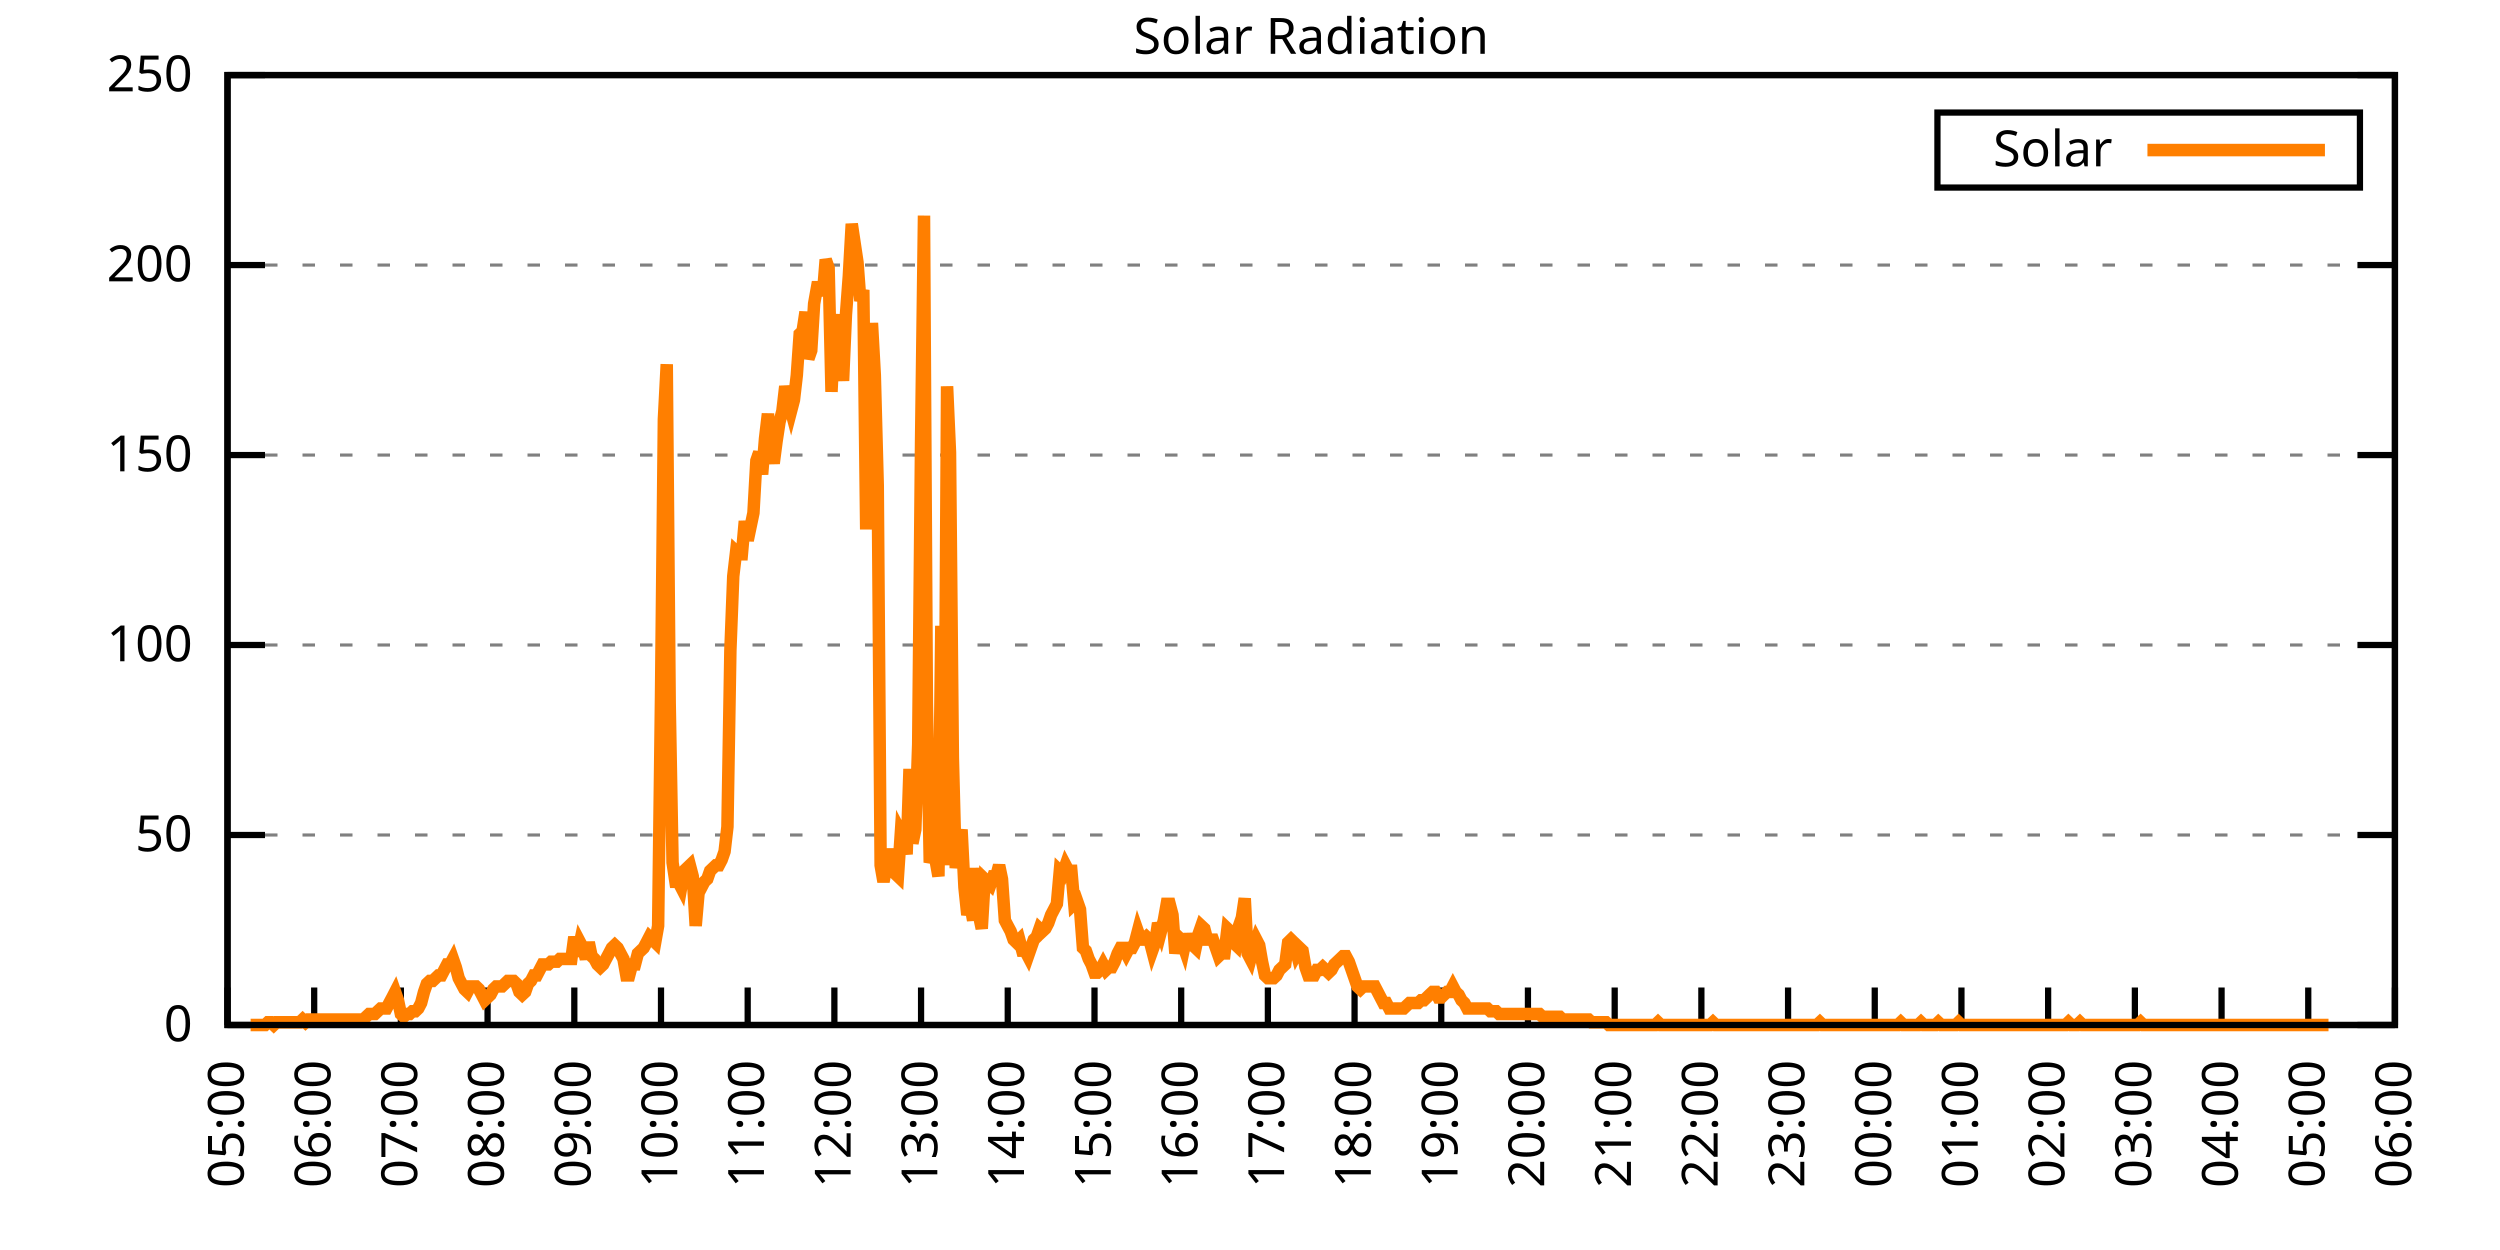
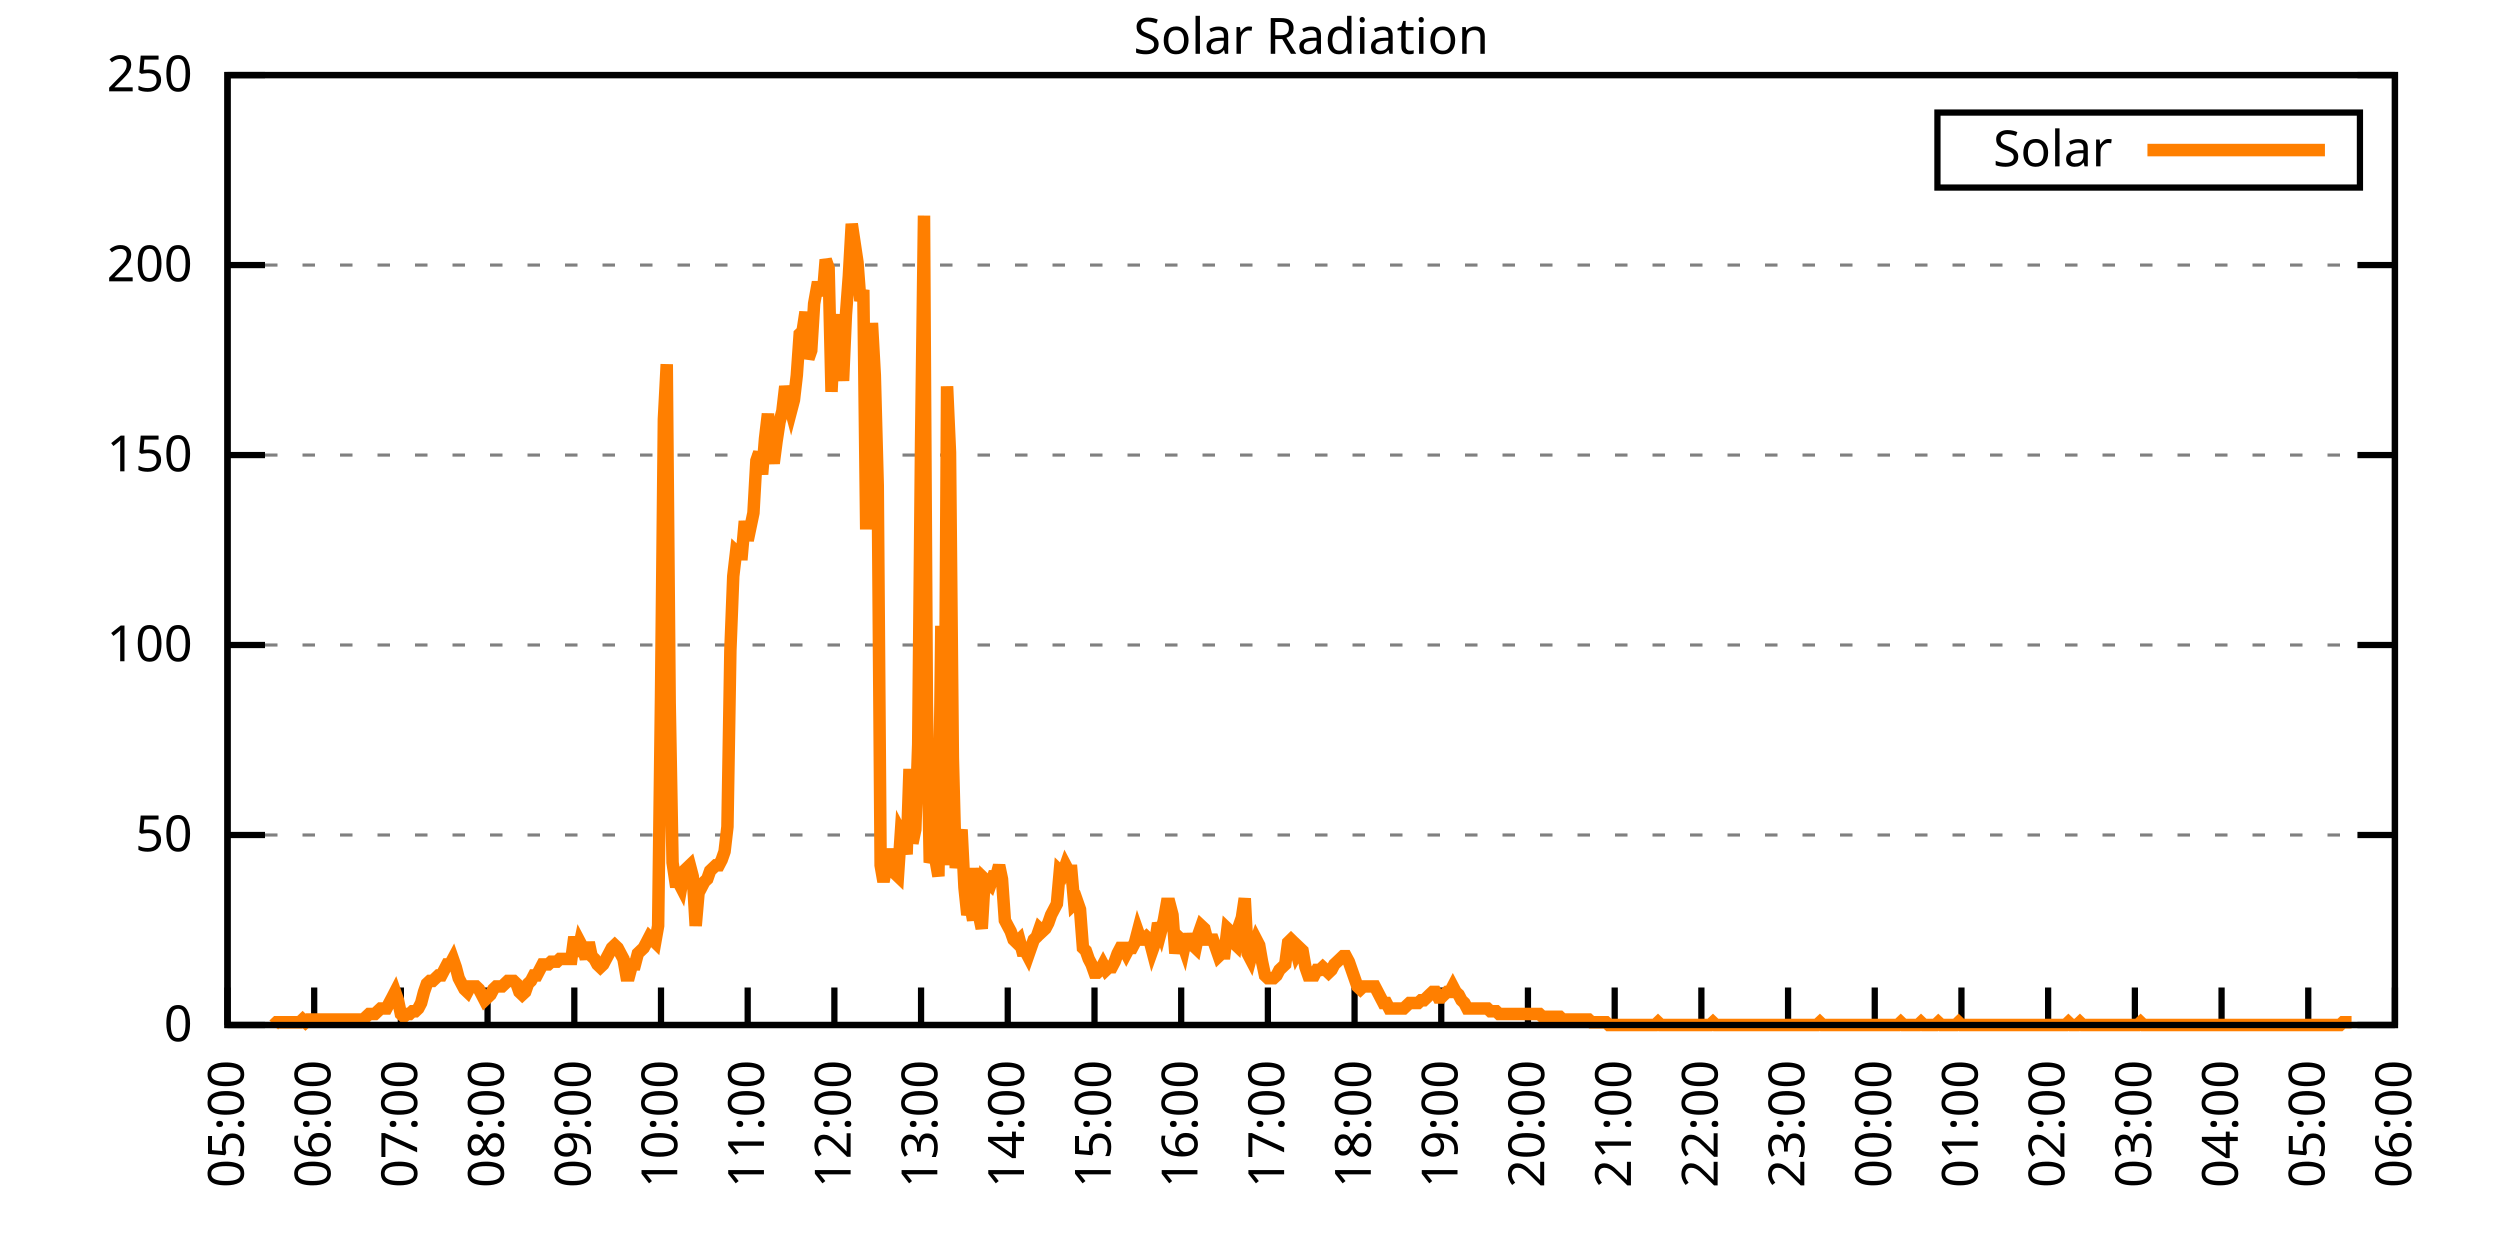
<svg xmlns="http://www.w3.org/2000/svg" xmlns:xlink="http://www.w3.org/1999/xlink" width="400" height="200" viewBox="0 0 400 200">
  <g id="gnuplot_canvas">
    <rect x="0" y="0" width="400" height="200" fill="none" />
    <defs>
      <circle id="gpDot" r="0.5" stroke-width="0.5" stroke="currentColor" />
      <path id="gpPt0" stroke-width="0.333" stroke="currentColor" d="M-1,0 h2 M0,-1 v2" />
      <path id="gpPt1" stroke-width="0.333" stroke="currentColor" d="M-1,-1 L1,1 M1,-1 L-1,1" />
      <path id="gpPt2" stroke-width="0.333" stroke="currentColor" d="M-1,0 L1,0 M0,-1 L0,1 M-1,-1 L1,1 M-1,1 L1,-1" />
      <rect id="gpPt3" stroke-width="0.333" stroke="currentColor" x="-1" y="-1" width="2" height="2" />
      <rect id="gpPt4" stroke-width="0.333" stroke="currentColor" fill="currentColor" x="-1" y="-1" width="2" height="2" />
      <circle id="gpPt5" stroke-width="0.333" stroke="currentColor" cx="0" cy="0" r="1" />
      <use xlink:href="#gpPt5" id="gpPt6" fill="currentColor" stroke="none" />
      <path id="gpPt7" stroke-width="0.333" stroke="currentColor" d="M0,-1.33 L-1.33,0.67 L1.33,0.67 z" />
      <use xlink:href="#gpPt7" id="gpPt8" fill="currentColor" stroke="none" />
      <use xlink:href="#gpPt7" id="gpPt9" stroke="currentColor" transform="rotate(180)" />
      <use xlink:href="#gpPt9" id="gpPt10" fill="currentColor" stroke="none" />
      <use xlink:href="#gpPt3" id="gpPt11" stroke="currentColor" transform="rotate(45)" />
      <use xlink:href="#gpPt11" id="gpPt12" fill="currentColor" stroke="none" />
      <path id="gpPt13" stroke-width="0.333" stroke="currentColor" d="M0,1.330 L1.265,0.411 L0.782,-1.067 L-0.782,-1.076 L-1.265,0.411 z" />
      <use xlink:href="#gpPt13" id="gpPt14" fill="currentColor" stroke="none" />
      <filter id="textbox" filterUnits="objectBoundingBox" x="0" y="0" height="1" width="1">
        <feFlood flood-color="white" flood-opacity="1" result="bgnd" />
        <feComposite in="SourceGraphic" in2="bgnd" operator="atop" />
      </filter>
      <filter id="greybox" filterUnits="objectBoundingBox" x="0" y="0" height="1" width="1">
        <feFlood flood-color="lightgrey" flood-opacity="1" result="grey" />
        <feComposite in="SourceGraphic" in2="grey" operator="atop" />
      </filter>
    </defs>
    <g fill="none" color="white" stroke="currentColor" stroke-width="1.00" stroke-linecap="butt" stroke-linejoin="miter">
</g>
    <g fill="none" color="black" stroke="currentColor" stroke-width="1.00" stroke-linecap="butt" stroke-linejoin="miter">
      <g stroke="none" shape-rendering="crispEdges">
        <polygon fill="rgb(255, 255, 255)" points="36.40,164.00 383.18,164.00 383.18,12.02 36.40,12.02 " />
      </g>
    </g>
    <g fill="none" color="black" stroke="currentColor" stroke-width="1.00" stroke-linecap="butt" stroke-linejoin="miter">
</g>
    <g fill="none" color="black" stroke="black" stroke-width="0.50" stroke-linecap="butt" stroke-linejoin="miter">
</g>
    <g fill="none" color="gray" stroke="currentColor" stroke-width="0.50" stroke-linecap="butt" stroke-linejoin="miter">
      <path stroke="gray" stroke-dasharray="2,4" class="gridline" d="M36.40,164.00 L383.19,164.00  " />
    </g>
    <g fill="none" color="gray" stroke="gray" stroke-width="1.00" stroke-linecap="butt" stroke-linejoin="miter">
</g>
    <g fill="none" color="black" stroke="currentColor" stroke-width="1.00" stroke-linecap="butt" stroke-linejoin="miter">
      <path stroke="black" d="M36.40,164.00 L42.40,164.00 M383.19,164.00 L377.19,164.00  " />
      <g transform="translate(30.80,166.60)" stroke="none" fill="black" font-family="Sans" font-size="8.00" text-anchor="end">
        <text>
          <tspan font-family="Sans"> 0</tspan>
        </text>
      </g>
    </g>
    <g fill="none" color="black" stroke="currentColor" stroke-width="1.00" stroke-linecap="butt" stroke-linejoin="miter">
</g>
    <g fill="none" color="black" stroke="black" stroke-width="0.50" stroke-linecap="butt" stroke-linejoin="miter">
</g>
    <g fill="none" color="gray" stroke="currentColor" stroke-width="0.50" stroke-linecap="butt" stroke-linejoin="miter">
      <path stroke="gray" stroke-dasharray="2,4" class="gridline" d="M36.40,133.60 L383.19,133.60  " />
    </g>
    <g fill="none" color="gray" stroke="gray" stroke-width="1.00" stroke-linecap="butt" stroke-linejoin="miter">
</g>
    <g fill="none" color="black" stroke="currentColor" stroke-width="1.00" stroke-linecap="butt" stroke-linejoin="miter">
      <path stroke="black" d="M36.40,133.60 L42.40,133.60 M383.19,133.60 L377.19,133.60  " />
      <g transform="translate(30.80,136.20)" stroke="none" fill="black" font-family="Sans" font-size="8.00" text-anchor="end">
        <text>
          <tspan font-family="Sans"> 50</tspan>
        </text>
      </g>
    </g>
    <g fill="none" color="black" stroke="currentColor" stroke-width="1.00" stroke-linecap="butt" stroke-linejoin="miter">
</g>
    <g fill="none" color="black" stroke="black" stroke-width="0.50" stroke-linecap="butt" stroke-linejoin="miter">
</g>
    <g fill="none" color="gray" stroke="currentColor" stroke-width="0.50" stroke-linecap="butt" stroke-linejoin="miter">
      <path stroke="gray" stroke-dasharray="2,4" class="gridline" d="M36.40,103.20 L383.19,103.20  " />
    </g>
    <g fill="none" color="gray" stroke="gray" stroke-width="1.00" stroke-linecap="butt" stroke-linejoin="miter">
</g>
    <g fill="none" color="black" stroke="currentColor" stroke-width="1.00" stroke-linecap="butt" stroke-linejoin="miter">
      <path stroke="black" d="M36.40,103.20 L42.40,103.20 M383.19,103.20 L377.19,103.20  " />
      <g transform="translate(30.80,105.80)" stroke="none" fill="black" font-family="Sans" font-size="8.00" text-anchor="end">
        <text>
          <tspan font-family="Sans"> 100</tspan>
        </text>
      </g>
    </g>
    <g fill="none" color="black" stroke="currentColor" stroke-width="1.00" stroke-linecap="butt" stroke-linejoin="miter">
</g>
    <g fill="none" color="black" stroke="black" stroke-width="0.50" stroke-linecap="butt" stroke-linejoin="miter">
</g>
    <g fill="none" color="gray" stroke="currentColor" stroke-width="0.50" stroke-linecap="butt" stroke-linejoin="miter">
      <path stroke="gray" stroke-dasharray="2,4" class="gridline" d="M36.40,72.81 L383.19,72.81  " />
    </g>
    <g fill="none" color="gray" stroke="gray" stroke-width="1.00" stroke-linecap="butt" stroke-linejoin="miter">
</g>
    <g fill="none" color="black" stroke="currentColor" stroke-width="1.00" stroke-linecap="butt" stroke-linejoin="miter">
      <path stroke="black" d="M36.40,72.81 L42.40,72.81 M383.19,72.81 L377.19,72.81  " />
      <g transform="translate(30.80,75.41)" stroke="none" fill="black" font-family="Sans" font-size="8.00" text-anchor="end">
        <text>
          <tspan font-family="Sans"> 150</tspan>
        </text>
      </g>
    </g>
    <g fill="none" color="black" stroke="currentColor" stroke-width="1.00" stroke-linecap="butt" stroke-linejoin="miter">
</g>
    <g fill="none" color="black" stroke="black" stroke-width="0.50" stroke-linecap="butt" stroke-linejoin="miter">
</g>
    <g fill="none" color="gray" stroke="currentColor" stroke-width="0.50" stroke-linecap="butt" stroke-linejoin="miter">
      <path stroke="gray" stroke-dasharray="2,4" class="gridline" d="M36.40,42.41 L383.19,42.41  " />
    </g>
    <g fill="none" color="gray" stroke="gray" stroke-width="1.00" stroke-linecap="butt" stroke-linejoin="miter">
</g>
    <g fill="none" color="black" stroke="currentColor" stroke-width="1.00" stroke-linecap="butt" stroke-linejoin="miter">
      <path stroke="black" d="M36.40,42.41 L42.40,42.41 M383.19,42.41 L377.19,42.41  " />
      <g transform="translate(30.80,45.01)" stroke="none" fill="black" font-family="Sans" font-size="8.00" text-anchor="end">
        <text>
          <tspan font-family="Sans"> 200</tspan>
        </text>
      </g>
    </g>
    <g fill="none" color="black" stroke="currentColor" stroke-width="1.00" stroke-linecap="butt" stroke-linejoin="miter">
</g>
    <g fill="none" color="black" stroke="black" stroke-width="0.50" stroke-linecap="butt" stroke-linejoin="miter">
</g>
    <g fill="none" color="gray" stroke="currentColor" stroke-width="0.50" stroke-linecap="butt" stroke-linejoin="miter">
      <path stroke="gray" stroke-dasharray="2,4" class="gridline" d="M36.40,12.01 L383.19,12.01  " />
    </g>
    <g fill="none" color="gray" stroke="gray" stroke-width="1.00" stroke-linecap="butt" stroke-linejoin="miter">
</g>
    <g fill="none" color="black" stroke="currentColor" stroke-width="1.00" stroke-linecap="butt" stroke-linejoin="miter">
      <path stroke="black" d="M36.40,12.01 L42.40,12.01 M383.19,12.01 L377.19,12.01  " />
      <g transform="translate(30.80,14.61)" stroke="none" fill="black" font-family="Sans" font-size="8.00" text-anchor="end">
        <text>
          <tspan font-family="Sans"> 250</tspan>
        </text>
      </g>
    </g>
    <g fill="none" color="black" stroke="currentColor" stroke-width="1.00" stroke-linecap="butt" stroke-linejoin="miter">
      <path stroke="black" d="M36.40,164.00 L36.40,158.00  " />
      <g transform="translate(39.00,169.60) rotate(270.00)" stroke="none" fill="black" font-family="Sans" font-size="8.00" text-anchor="end">
        <text>
          <tspan font-family="Sans">05:00</tspan>
        </text>
      </g>
    </g>
    <g fill="none" color="black" stroke="currentColor" stroke-width="1.00" stroke-linecap="butt" stroke-linejoin="miter">
      <path stroke="black" d="M50.27,164.00 L50.27,158.00  " />
      <g transform="translate(52.87,169.60) rotate(270.00)" stroke="none" fill="black" font-family="Sans" font-size="8.00" text-anchor="end">
        <text>
          <tspan font-family="Sans">06:00</tspan>
        </text>
      </g>
    </g>
    <g fill="none" color="black" stroke="currentColor" stroke-width="1.00" stroke-linecap="butt" stroke-linejoin="miter">
      <path stroke="black" d="M64.14,164.00 L64.14,158.00  " />
      <g transform="translate(66.74,169.60) rotate(270.00)" stroke="none" fill="black" font-family="Sans" font-size="8.00" text-anchor="end">
        <text>
          <tspan font-family="Sans">07:00</tspan>
        </text>
      </g>
    </g>
    <g fill="none" color="black" stroke="currentColor" stroke-width="1.00" stroke-linecap="butt" stroke-linejoin="miter">
      <path stroke="black" d="M78.01,164.00 L78.01,158.00  " />
      <g transform="translate(80.61,169.60) rotate(270.00)" stroke="none" fill="black" font-family="Sans" font-size="8.00" text-anchor="end">
        <text>
          <tspan font-family="Sans">08:00</tspan>
        </text>
      </g>
    </g>
    <g fill="none" color="black" stroke="currentColor" stroke-width="1.00" stroke-linecap="butt" stroke-linejoin="miter">
      <path stroke="black" d="M91.89,164.00 L91.89,158.00  " />
      <g transform="translate(94.49,169.60) rotate(270.00)" stroke="none" fill="black" font-family="Sans" font-size="8.00" text-anchor="end">
        <text>
          <tspan font-family="Sans">09:00</tspan>
        </text>
      </g>
    </g>
    <g fill="none" color="black" stroke="currentColor" stroke-width="1.00" stroke-linecap="butt" stroke-linejoin="miter">
      <path stroke="black" d="M105.76,164.00 L105.76,158.00  " />
      <g transform="translate(108.36,169.60) rotate(270.00)" stroke="none" fill="black" font-family="Sans" font-size="8.00" text-anchor="end">
        <text>
          <tspan font-family="Sans">10:00</tspan>
        </text>
      </g>
    </g>
    <g fill="none" color="black" stroke="currentColor" stroke-width="1.00" stroke-linecap="butt" stroke-linejoin="miter">
      <path stroke="black" d="M119.63,164.00 L119.63,158.00  " />
      <g transform="translate(122.23,169.60) rotate(270.00)" stroke="none" fill="black" font-family="Sans" font-size="8.00" text-anchor="end">
        <text>
          <tspan font-family="Sans">11:00</tspan>
        </text>
      </g>
    </g>
    <g fill="none" color="black" stroke="currentColor" stroke-width="1.00" stroke-linecap="butt" stroke-linejoin="miter">
      <path stroke="black" d="M133.50,164.00 L133.50,158.00  " />
      <g transform="translate(136.10,169.60) rotate(270.00)" stroke="none" fill="black" font-family="Sans" font-size="8.00" text-anchor="end">
        <text>
          <tspan font-family="Sans">12:00</tspan>
        </text>
      </g>
    </g>
    <g fill="none" color="black" stroke="currentColor" stroke-width="1.00" stroke-linecap="butt" stroke-linejoin="miter">
      <path stroke="black" d="M147.37,164.00 L147.37,158.00  " />
      <g transform="translate(149.97,169.60) rotate(270.00)" stroke="none" fill="black" font-family="Sans" font-size="8.00" text-anchor="end">
        <text>
          <tspan font-family="Sans">13:00</tspan>
        </text>
      </g>
    </g>
    <g fill="none" color="black" stroke="currentColor" stroke-width="1.00" stroke-linecap="butt" stroke-linejoin="miter">
      <path stroke="black" d="M161.24,164.00 L161.24,158.00  " />
      <g transform="translate(163.84,169.60) rotate(270.00)" stroke="none" fill="black" font-family="Sans" font-size="8.00" text-anchor="end">
        <text>
          <tspan font-family="Sans">14:00</tspan>
        </text>
      </g>
    </g>
    <g fill="none" color="black" stroke="currentColor" stroke-width="1.00" stroke-linecap="butt" stroke-linejoin="miter">
      <path stroke="black" d="M175.12,164.00 L175.12,158.00  " />
      <g transform="translate(177.72,169.60) rotate(270.00)" stroke="none" fill="black" font-family="Sans" font-size="8.00" text-anchor="end">
        <text>
          <tspan font-family="Sans">15:00</tspan>
        </text>
      </g>
    </g>
    <g fill="none" color="black" stroke="currentColor" stroke-width="1.00" stroke-linecap="butt" stroke-linejoin="miter">
      <path stroke="black" d="M188.99,164.00 L188.99,158.00  " />
      <g transform="translate(191.59,169.60) rotate(270.00)" stroke="none" fill="black" font-family="Sans" font-size="8.00" text-anchor="end">
        <text>
          <tspan font-family="Sans">16:00</tspan>
        </text>
      </g>
    </g>
    <g fill="none" color="black" stroke="currentColor" stroke-width="1.00" stroke-linecap="butt" stroke-linejoin="miter">
      <path stroke="black" d="M202.86,164.00 L202.86,158.00  " />
      <g transform="translate(205.46,169.60) rotate(270.00)" stroke="none" fill="black" font-family="Sans" font-size="8.00" text-anchor="end">
        <text>
          <tspan font-family="Sans">17:00</tspan>
        </text>
      </g>
    </g>
    <g fill="none" color="black" stroke="currentColor" stroke-width="1.00" stroke-linecap="butt" stroke-linejoin="miter">
      <path stroke="black" d="M216.73,164.00 L216.73,158.00  " />
      <g transform="translate(219.33,169.60) rotate(270.00)" stroke="none" fill="black" font-family="Sans" font-size="8.00" text-anchor="end">
        <text>
          <tspan font-family="Sans">18:00</tspan>
        </text>
      </g>
    </g>
    <g fill="none" color="black" stroke="currentColor" stroke-width="1.00" stroke-linecap="butt" stroke-linejoin="miter">
      <path stroke="black" d="M230.60,164.00 L230.60,158.00  " />
      <g transform="translate(233.20,169.60) rotate(270.00)" stroke="none" fill="black" font-family="Sans" font-size="8.00" text-anchor="end">
        <text>
          <tspan font-family="Sans">19:00</tspan>
        </text>
      </g>
    </g>
    <g fill="none" color="black" stroke="currentColor" stroke-width="1.00" stroke-linecap="butt" stroke-linejoin="miter">
      <path stroke="black" d="M244.47,164.00 L244.47,158.00  " />
      <g transform="translate(247.07,169.60) rotate(270.00)" stroke="none" fill="black" font-family="Sans" font-size="8.00" text-anchor="end">
        <text>
          <tspan font-family="Sans">20:00</tspan>
        </text>
      </g>
    </g>
    <g fill="none" color="black" stroke="currentColor" stroke-width="1.00" stroke-linecap="butt" stroke-linejoin="miter">
      <path stroke="black" d="M258.35,164.00 L258.35,158.00  " />
      <g transform="translate(260.95,169.60) rotate(270.00)" stroke="none" fill="black" font-family="Sans" font-size="8.00" text-anchor="end">
        <text>
          <tspan font-family="Sans">21:00</tspan>
        </text>
      </g>
    </g>
    <g fill="none" color="black" stroke="currentColor" stroke-width="1.00" stroke-linecap="butt" stroke-linejoin="miter">
      <path stroke="black" d="M272.22,164.00 L272.22,158.00  " />
      <g transform="translate(274.82,169.60) rotate(270.00)" stroke="none" fill="black" font-family="Sans" font-size="8.00" text-anchor="end">
        <text>
          <tspan font-family="Sans">22:00</tspan>
        </text>
      </g>
    </g>
    <g fill="none" color="black" stroke="currentColor" stroke-width="1.00" stroke-linecap="butt" stroke-linejoin="miter">
      <path stroke="black" d="M286.09,164.00 L286.09,158.00  " />
      <g transform="translate(288.69,169.60) rotate(270.00)" stroke="none" fill="black" font-family="Sans" font-size="8.00" text-anchor="end">
        <text>
          <tspan font-family="Sans">23:00</tspan>
        </text>
      </g>
    </g>
    <g fill="none" color="black" stroke="currentColor" stroke-width="1.00" stroke-linecap="butt" stroke-linejoin="miter">
      <path stroke="black" d="M299.96,164.00 L299.96,158.00  " />
      <g transform="translate(302.56,169.60) rotate(270.00)" stroke="none" fill="black" font-family="Sans" font-size="8.00" text-anchor="end">
        <text>
          <tspan font-family="Sans">00:00</tspan>
        </text>
      </g>
    </g>
    <g fill="none" color="black" stroke="currentColor" stroke-width="1.00" stroke-linecap="butt" stroke-linejoin="miter">
      <path stroke="black" d="M313.83,164.00 L313.83,158.00  " />
      <g transform="translate(316.43,169.60) rotate(270.00)" stroke="none" fill="black" font-family="Sans" font-size="8.00" text-anchor="end">
        <text>
          <tspan font-family="Sans">01:00</tspan>
        </text>
      </g>
    </g>
    <g fill="none" color="black" stroke="currentColor" stroke-width="1.00" stroke-linecap="butt" stroke-linejoin="miter">
      <path stroke="black" d="M327.70,164.00 L327.70,158.00  " />
      <g transform="translate(330.30,169.60) rotate(270.00)" stroke="none" fill="black" font-family="Sans" font-size="8.00" text-anchor="end">
        <text>
          <tspan font-family="Sans">02:00</tspan>
        </text>
      </g>
    </g>
    <g fill="none" color="black" stroke="currentColor" stroke-width="1.00" stroke-linecap="butt" stroke-linejoin="miter">
      <path stroke="black" d="M341.58,164.00 L341.58,158.00  " />
      <g transform="translate(344.18,169.60) rotate(270.00)" stroke="none" fill="black" font-family="Sans" font-size="8.00" text-anchor="end">
        <text>
          <tspan font-family="Sans">03:00</tspan>
        </text>
      </g>
    </g>
    <g fill="none" color="black" stroke="currentColor" stroke-width="1.00" stroke-linecap="butt" stroke-linejoin="miter">
      <path stroke="black" d="M355.45,164.00 L355.45,158.00  " />
      <g transform="translate(358.05,169.60) rotate(270.00)" stroke="none" fill="black" font-family="Sans" font-size="8.00" text-anchor="end">
        <text>
          <tspan font-family="Sans">04:00</tspan>
        </text>
      </g>
    </g>
    <g fill="none" color="black" stroke="currentColor" stroke-width="1.00" stroke-linecap="butt" stroke-linejoin="miter">
      <path stroke="black" d="M369.32,164.00 L369.32,158.00  " />
      <g transform="translate(371.92,169.60) rotate(270.00)" stroke="none" fill="black" font-family="Sans" font-size="8.00" text-anchor="end">
        <text>
          <tspan font-family="Sans">05:00</tspan>
        </text>
      </g>
    </g>
    <g fill="none" color="black" stroke="currentColor" stroke-width="1.00" stroke-linecap="butt" stroke-linejoin="miter">
      <path stroke="black" d="M383.19,164.00 L383.19,158.00  " />
      <g transform="translate(385.79,169.60) rotate(270.00)" stroke="none" fill="black" font-family="Sans" font-size="8.00" text-anchor="end">
        <text>
          <tspan font-family="Sans">06:00</tspan>
        </text>
      </g>
    </g>
    <g fill="none" color="black" stroke="currentColor" stroke-width="1.00" stroke-linecap="butt" stroke-linejoin="miter">
</g>
    <g fill="none" color="black" stroke="currentColor" stroke-width="1.00" stroke-linecap="butt" stroke-linejoin="miter">
      <path stroke="black" d="M36.40,12.01 L36.40,164.00 L383.19,164.00 L383.19,12.01 L36.40,12.01 Z  " />
    </g>
    <g fill="none" color="black" stroke="currentColor" stroke-width="1.00" stroke-linecap="butt" stroke-linejoin="miter">
</g>
    <g fill="none" color="black" stroke="currentColor" stroke-width="1.00" stroke-linecap="butt" stroke-linejoin="miter">
      <path stroke="black" d="M309.99,30.01 L309.99,18.01 L377.59,18.01 L377.59,30.01 L309.99,30.01 Z  " />
    </g>
    <g id="Solar_Radiation_plot_1">
      <g fill="none" color="white" stroke="black" stroke-width="2.00" stroke-linecap="butt" stroke-linejoin="miter">
</g>
      <g fill="none" color="black" stroke="currentColor" stroke-width="2.00" stroke-linecap="butt" stroke-linejoin="miter">
        <g transform="translate(337.99,26.61)" stroke="none" fill="black" font-family="Sans" font-size="8.00" text-anchor="end">
          <text>
            <tspan font-family="Sans">Solar</tspan>
          </text>
        </g>
      </g>
      <g fill="none" color="black" stroke="currentColor" stroke-width="2.00" stroke-linecap="butt" stroke-linejoin="miter">
-         <path stroke="rgb(255, 127,   0)" d="M343.59,24.01 L371.99,24.01 M40.10,164.00 L40.56,164.00 L41.02,164.00 L41.49,164.00 L41.95,164.00 L42.41,164.00   L42.87,163.56 L43.34,163.56 L43.80,164.00 L44.26,163.56 L44.72,163.56 L45.19,163.56 L45.65,163.56 L46.11,163.56   L46.57,163.56 L47.03,163.56 L47.50,163.56 L47.96,163.56 L48.42,163.12 L48.88,163.56 L49.35,163.12 L49.81,163.12   L50.27,163.12 L50.73,163.12 L51.20,163.12 L51.66,163.12 L52.12,163.12 L52.58,163.12 L53.05,163.12 L53.51,163.12   L53.97,163.12 L54.43,163.12 L54.90,163.12 L55.36,163.12 L55.82,163.12 L56.28,163.12 L56.75,163.12 L57.21,163.12   L57.67,163.12 L58.13,163.12 L58.59,162.68 L59.06,162.24 L59.52,162.24 L59.98,162.24 L60.44,161.80 L60.91,161.36   L61.37,161.36 L61.83,161.36 L62.29,160.48 L62.76,159.60 L63.22,158.71 L63.68,160.04 L64.14,162.24 L64.61,162.68   L65.07,162.24 L65.53,162.24 L65.99,161.80 L66.46,161.80 L66.92,161.36 L67.38,160.48 L67.84,158.71 L68.30,157.39   L68.77,156.95 L69.23,156.95 L69.69,156.51 L70.15,156.07 L70.62,156.07 L71.08,155.19 L71.54,154.31 L72.00,154.31   L72.47,153.43 L72.93,154.75 L73.39,156.51 L73.85,157.39 L74.32,158.27 L74.78,158.71 L75.24,157.83 L75.70,157.83   L76.17,157.83 L76.63,158.27 L77.09,159.15 L77.55,160.04 L78.01,159.60 L78.48,159.15 L78.94,158.27 L79.40,157.83   L79.86,157.83 L80.33,157.83 L80.79,157.39 L81.25,156.95 L81.71,156.95 L82.18,156.95 L82.64,157.39 L83.10,158.71   L83.56,159.15 L84.03,158.71 L84.49,157.39 L84.95,156.95 L85.41,156.07 L85.88,156.07 L86.34,155.19 L86.80,154.31   L87.26,154.31 L87.72,154.31 L88.19,153.87 L88.65,153.87 L89.11,153.87 L89.57,153.43 L90.04,153.43 L90.50,153.43   L90.96,153.43 L91.42,153.43 L91.89,149.90 L92.35,152.99 L92.81,150.79 L93.27,151.67 L93.74,153.43 L94.20,150.79   L94.66,152.99 L95.12,153.43 L95.59,154.31 L96.05,154.75 L96.51,154.31 L96.97,153.43 L97.44,152.55 L97.90,151.67   L98.36,151.23 L98.82,151.67 L99.28,152.55 L99.75,153.43 L100.21,156.07 L100.67,156.07 L101.13,154.31 L101.60,154.31   L102.06,152.55 L102.52,152.11 L102.98,151.67 L103.45,150.79 L103.91,149.90 L104.37,150.34 L104.83,150.79 L105.30,148.14   L105.76,111.58 L106.22,67.09 L106.68,58.28 L107.15,112.46 L107.61,138.01 L108.07,141.09 L108.53,141.09 L108.99,141.98   L109.46,139.33 L109.92,138.89 L110.38,138.45 L110.84,140.21 L111.31,148.14 L111.77,142.86 L112.23,141.98 L112.69,141.09   L113.16,140.65 L113.62,139.33 L114.08,138.89 L114.54,138.45 L115.01,138.45 L115.47,137.57 L115.93,136.25 L116.39,132.28   L116.86,104.09 L117.32,92.20 L117.78,88.24 L118.24,88.68 L118.70,88.68 L119.17,83.39 L119.63,86.47 L120.09,84.27   L120.55,82.07 L121.02,73.70 L121.48,72.38 L121.94,75.90 L122.40,70.18 L122.87,66.21 L123.33,71.50 L123.79,74.14   L124.25,70.62 L124.72,67.53 L125.18,65.77 L125.64,61.81 L126.10,64.01 L126.57,65.77 L127.03,64.01 L127.49,60.04   L127.95,53.44 L128.41,53.00 L128.88,49.91 L129.34,57.40 L129.80,56.08 L130.26,48.59 L130.73,45.95 L131.19,45.95   L131.65,47.27 L132.11,41.54 L132.58,42.87 L133.04,62.69 L133.50,53.00 L133.96,50.35 L134.43,55.64 L134.89,60.93   L135.35,50.35 L135.81,44.19 L136.28,35.82 L136.74,38.90 L137.20,41.98 L137.66,48.15 L138.13,46.39 L138.59,84.71   L139.05,64.45 L139.51,51.68 L139.97,60.04 L140.44,77.66 L140.90,138.45 L141.36,141.09 L141.82,138.45 L142.29,140.21   L142.75,135.81 L143.21,139.77 L143.67,140.21 L144.14,133.17 L144.60,134.05 L145.06,136.69 L145.52,123.03 L145.99,134.93   L146.45,132.73 L146.91,119.07 L147.37,70.62 L147.84,34.50 L148.30,112.46 L148.76,138.01 L149.22,136.69 L149.68,137.57   L150.15,140.21 L150.61,100.13 L151.07,138.45 L151.53,61.81 L152.00,72.38 L152.46,121.27 L152.92,138.89 L153.38,135.37   L153.85,132.73 L154.31,141.98 L154.77,146.38 L155.23,144.62 L155.70,147.26 L156.16,138.89 L156.62,146.38 L157.08,148.58   L157.55,140.65 L158.01,141.09 L158.47,141.54 L158.93,140.21 L159.39,140.21 L159.86,138.45 L160.32,140.65 L160.78,147.26   L161.24,148.14 L161.71,149.02 L162.17,150.34 L162.63,150.79 L163.09,150.34 L163.56,152.11 L164.02,152.11 L164.48,152.99   L164.94,151.67 L165.41,150.34 L165.87,149.90 L166.33,148.58 L166.79,149.02 L167.26,148.58 L167.72,147.70 L168.18,146.38   L168.64,145.50 L169.10,144.62 L169.57,139.33 L170.03,139.77 L170.49,138.45 L170.95,139.33 L171.42,139.33 L171.88,144.62   L172.34,144.18 L172.80,145.50 L173.27,151.67 L173.73,152.11 L174.19,153.43 L174.65,154.31 L175.12,155.63 L175.58,155.63   L176.04,155.19 L176.50,154.31 L176.97,155.19 L177.43,154.75 L177.89,154.75 L178.35,153.87 L178.82,152.55 L179.28,151.67   L179.74,151.67 L180.20,152.55 L180.66,151.67 L181.13,151.67 L181.59,150.79 L182.05,149.02 L182.51,150.34 L182.98,150.34   L183.44,149.90 L183.90,150.34 L184.36,152.11 L184.83,150.79 L185.29,147.70 L185.75,149.02 L186.21,147.26 L186.68,144.62   L187.14,144.62 L187.60,146.38 L188.06,152.55 L188.53,149.90 L188.99,150.34 L189.45,151.67 L189.91,149.46 L190.37,151.23   L190.84,151.23 L191.30,151.67 L191.76,149.46 L192.22,148.14 L192.69,148.58 L193.15,150.34 L193.61,150.34 L194.07,150.34   L194.54,151.67 L195.00,152.99 L195.46,152.55 L195.92,152.55 L196.39,148.58 L196.85,149.02 L197.31,150.79 L197.77,151.23   L198.24,148.14 L198.70,146.82 L199.16,143.74 L199.62,152.55 L200.08,153.43 L200.55,151.67 L201.01,150.34 L201.47,151.23   L201.93,153.87 L202.40,156.07 L202.86,156.51 L203.32,156.51 L203.78,156.51 L204.25,156.07 L204.71,155.19 L205.17,154.75   L205.63,154.31 L206.10,150.79 L206.56,150.34 L207.02,150.79 L207.48,152.55 L207.95,151.67 L208.41,152.11 L208.87,154.75   L209.33,156.07 L209.80,156.07 L210.26,156.07 L210.72,155.19 L211.18,155.19 L211.64,154.75 L212.11,155.19 L212.57,155.63   L213.03,155.19 L213.49,154.31 L213.96,153.87 L214.42,153.43 L214.88,152.99 L215.34,152.99 L215.81,153.87 L216.27,155.19   L216.73,156.51 L217.19,157.83 L217.66,158.27 L218.12,157.83 L218.58,157.83 L219.04,157.83 L219.51,157.83 L219.97,157.83   L220.43,158.71 L220.89,159.60 L221.35,160.48 L221.82,160.48 L222.28,161.36 L222.74,161.36 L223.20,161.36 L223.67,161.36   L224.13,161.36 L224.59,161.36 L225.05,160.92 L225.52,160.48 L225.98,160.48 L226.44,160.48 L226.90,160.48 L227.37,160.04   L227.83,160.04 L228.29,159.60 L228.75,159.15 L229.22,158.71 L229.68,158.71 L230.14,159.60 L230.60,159.60 L231.06,159.15   L231.53,158.71 L231.99,158.71 L232.45,157.83 L232.91,158.71 L233.38,159.15 L233.84,160.04 L234.30,160.48 L234.76,161.36   L235.23,161.36 L235.69,161.36 L236.15,161.36 L236.61,161.36 L237.08,161.36 L237.54,161.36 L238.00,161.36 L238.46,161.80   L238.93,161.80 L239.39,161.80 L239.85,162.24 L240.31,162.24 L240.77,162.24 L241.24,162.24 L241.70,162.24 L242.16,162.24   L242.62,162.24 L243.09,162.24 L243.55,162.24 L244.01,162.24 L244.47,162.24 L244.94,162.24 L245.40,162.24 L245.86,162.24   L246.32,162.24 L246.79,162.68 L247.25,162.68 L247.71,162.68 L248.17,162.68 L248.64,162.68 L249.10,162.68 L249.56,162.68   L250.02,163.12 L250.49,163.12 L250.95,163.12 L251.41,163.12 L251.87,163.12 L252.33,163.12 L252.80,163.12 L253.26,163.12   L253.72,163.12 L254.18,163.12 L254.65,163.56 L255.11,163.56 L255.57,163.56 L256.03,163.56 L256.50,163.56 L256.96,163.56   L257.42,164.00 L257.88,164.00 L258.35,164.00 L258.81,164.00 L259.27,164.00 L259.73,164.00 L260.20,164.00 L260.66,164.00   L261.12,164.00 L261.58,164.00 L262.04,164.00 L262.51,164.00 L262.97,164.00 L263.43,164.00 L263.89,164.00 L264.36,164.00   L264.82,164.00 L265.28,163.56 L265.74,164.00 L266.21,164.00 L266.67,164.00 L267.13,164.00 L267.59,164.00 L268.06,164.00   L268.52,164.00 L268.98,164.00 L269.44,164.00 L269.91,164.00 L270.37,164.00 L270.83,164.00 L271.29,164.00 L271.75,164.00   L272.22,164.00 L272.68,164.00 L273.14,164.00 L273.60,164.00 L274.07,163.56 L274.53,164.00 L274.99,164.00 L275.45,164.00   L275.92,164.00 L276.38,164.00 L276.84,164.00 L277.30,164.00 L277.77,164.00 L278.23,164.00 L278.69,164.00 L279.15,164.00   L279.62,164.00 L280.08,164.00 L280.54,164.00 L281.00,164.00 L281.46,164.00 L281.93,164.00 L282.39,164.00 L282.85,164.00   L283.31,164.00 L283.78,164.00 L284.24,164.00 L284.70,164.00 L285.16,164.00 L285.63,164.00 L286.09,164.00 L286.55,164.00   L287.01,164.00 L287.48,164.00 L287.94,164.00 L288.40,164.00 L288.86,164.00 L289.33,164.00 L289.79,164.00 L290.25,164.00   L290.71,164.00 L291.18,163.56 L291.64,164.00 L292.10,164.00 L292.56,164.00 L293.02,164.00 L293.49,164.00 L293.95,164.00   L294.41,164.00 L294.87,164.00 L295.34,164.00 L295.80,164.00 L296.26,164.00 L296.72,164.00 L297.19,164.00 L297.65,164.00   L298.11,164.00 L298.57,164.00 L299.04,164.00 L299.50,164.00 L299.96,164.00 L300.42,164.00 L300.89,164.00 L301.35,164.00   L301.81,164.00 L302.27,164.00 L302.73,164.00 L303.20,164.00 L303.66,164.00 L304.12,163.56 L304.58,164.00 L305.05,164.00   L305.51,164.00 L305.97,164.00 L306.43,164.00 L306.90,164.00 L307.36,163.56 L307.82,164.00 L308.28,164.00 L308.75,164.00   L309.21,164.00 L309.67,164.00 L310.13,163.56 L310.60,164.00 L311.06,164.00 L311.52,164.00 L311.98,164.00 L312.44,164.00   L312.91,164.00 L313.37,163.56 L313.83,164.00 L314.29,164.00 L314.76,164.00 L315.22,164.00 L315.68,164.00 L316.14,164.00   L316.61,164.00 L317.07,164.00 L317.53,164.00 L317.99,164.00 L318.46,164.00 L318.92,164.00 L319.38,164.00 L319.84,164.00   L320.31,164.00 L320.77,164.00 L321.23,164.00 L321.69,164.00 L322.15,164.00 L322.62,164.00 L323.08,164.00 L323.54,164.00   L324.00,164.00 L324.47,164.00 L324.93,164.00 L325.39,164.00 L325.85,164.00 L326.32,164.00 L326.78,164.00 L327.24,164.00   L327.70,164.00 L328.17,164.00 L328.63,164.00 L329.09,164.00 L329.55,164.00 L330.02,164.00 L330.48,164.00 L330.94,163.56   L331.40,164.00 L331.87,164.00 L332.33,164.00 L332.79,163.56 L333.25,164.00 L333.71,164.00 L334.18,164.00 L334.64,164.00   L335.10,164.00 L335.56,164.00 L336.03,164.00 L336.49,164.00 L336.95,164.00 L337.41,164.00 L337.88,164.00 L338.34,164.00   L338.80,164.00 L339.26,164.00 L339.73,164.00 L340.19,164.00 L340.65,164.00 L341.11,164.00 L341.58,164.00 L342.04,164.00   L342.50,163.56 L342.96,164.00 L343.42,164.00 L343.89,164.00 L344.35,164.00 L344.81,164.00 L345.27,164.00 L345.74,164.00   L346.20,164.00 L346.66,164.00 L347.12,164.00 L347.59,164.00 L348.05,164.00 L348.51,164.00 L348.97,164.00 L349.44,164.00   L349.90,164.00 L350.36,164.00 L350.82,164.00 L351.29,164.00 L351.75,164.00 L352.21,164.00 L352.67,164.00 L353.13,164.00   L353.60,164.00 L354.06,164.00 L354.52,164.00 L354.98,164.00 L355.45,164.00 L355.91,164.00 L356.37,164.00 L356.83,164.00   L357.30,164.00 L357.76,164.00 L358.22,164.00 L358.68,164.00 L359.15,164.00 L359.61,164.00 L360.07,164.00 L360.53,164.00   L361.00,164.00 L361.46,164.00 L361.92,164.00 L362.38,164.00 L362.84,164.00 L363.31,164.00 L363.77,164.00 L364.23,164.00   L364.69,164.00 L365.16,164.00 L365.62,164.00 L366.08,164.00 L366.54,164.00 L367.01,164.00 L367.47,164.00 L367.93,164.00   L368.39,164.00 L368.86,164.00 L369.32,164.00 L369.78,164.00 L370.24,164.00 L370.71,164.00 L371.17,164.00 L371.63,164.00   L372.09,164.00 L372.56,164.00  " />
+         <path stroke="rgb(255, 127,   0)" d="M343.59,24.01 L371.99,24.01 M43.80,164.00 L44.26,163.56 L44.72,163.56 L45.19,163.56 L45.65,163.56 L46.11,163.56   L46.57,163.56 L47.03,163.56 L47.50,163.56 L47.96,163.56 L48.42,163.12 L48.88,163.56 L49.35,163.12 L49.81,163.12   L50.27,163.12 L50.73,163.12 L51.20,163.12 L51.66,163.12 L52.12,163.12 L52.58,163.12 L53.05,163.12 L53.51,163.12   L53.97,163.12 L54.43,163.12 L54.90,163.12 L55.36,163.12 L55.82,163.12 L56.28,163.12 L56.75,163.12 L57.21,163.12   L57.67,163.12 L58.13,163.12 L58.59,162.68 L59.06,162.24 L59.52,162.24 L59.98,162.24 L60.44,161.80 L60.91,161.36   L61.37,161.36 L61.83,161.36 L62.29,160.48 L62.76,159.60 L63.22,158.71 L63.68,160.04 L64.14,162.24 L64.61,162.68   L65.07,162.24 L65.53,162.24 L65.99,161.80 L66.46,161.80 L66.92,161.36 L67.38,160.48 L67.84,158.71 L68.30,157.39   L68.77,156.95 L69.23,156.95 L69.69,156.51 L70.15,156.07 L70.62,156.07 L71.08,155.19 L71.54,154.31 L72.00,154.31   L72.47,153.43 L72.93,154.75 L73.39,156.51 L73.85,157.39 L74.32,158.27 L74.78,158.71 L75.24,157.83 L75.70,157.83   L76.17,157.83 L76.63,158.27 L77.09,159.15 L77.55,160.04 L78.01,159.60 L78.48,159.15 L78.94,158.27 L79.40,157.83   L79.86,157.83 L80.33,157.83 L80.79,157.39 L81.25,156.95 L81.71,156.95 L82.18,156.95 L82.64,157.39 L83.10,158.71   L83.56,159.15 L84.03,158.71 L84.49,157.39 L84.95,156.95 L85.41,156.07 L85.88,156.07 L86.34,155.19 L86.80,154.31   L87.26,154.31 L87.72,154.31 L88.19,153.87 L88.65,153.87 L89.11,153.87 L89.57,153.43 L90.04,153.43 L90.50,153.43   L90.96,153.43 L91.42,153.43 L91.89,149.90 L92.35,152.99 L92.81,150.79 L93.27,151.67 L93.74,153.43 L94.20,150.79   L94.66,152.99 L95.12,153.43 L95.59,154.31 L96.05,154.75 L96.51,154.31 L96.97,153.43 L97.44,152.55 L97.90,151.67   L98.36,151.23 L98.82,151.67 L99.28,152.55 L99.75,153.43 L100.21,156.07 L100.67,156.07 L101.13,154.31 L101.60,154.31   L102.06,152.55 L102.52,152.11 L102.98,151.67 L103.45,150.79 L103.91,149.90 L104.37,150.34 L104.83,150.79 L105.30,148.14   L105.76,111.58 L106.22,67.09 L106.68,58.28 L107.15,112.46 L107.61,138.01 L108.07,141.09 L108.53,141.09 L108.99,141.98   L109.46,139.33 L109.92,138.89 L110.38,138.45 L110.84,140.21 L111.31,148.14 L111.77,142.86 L112.23,141.98 L112.69,141.09   L113.16,140.65 L113.62,139.33 L114.08,138.89 L114.54,138.45 L115.01,138.45 L115.47,137.57 L115.93,136.25 L116.39,132.28   L116.86,104.09 L117.32,92.20 L117.78,88.24 L118.24,88.68 L118.70,88.68 L119.17,83.39 L119.63,86.47 L120.09,84.27   L120.55,82.07 L121.02,73.70 L121.48,72.38 L121.94,75.90 L122.40,70.18 L122.87,66.21 L123.33,71.50 L123.79,74.14   L124.25,70.62 L124.72,67.53 L125.18,65.77 L125.64,61.81 L126.10,64.01 L126.57,65.77 L127.03,64.01 L127.49,60.04   L127.95,53.44 L128.41,53.00 L128.88,49.91 L129.34,57.40 L129.80,56.08 L130.26,48.59 L130.73,45.95 L131.19,45.95   L131.65,47.27 L132.11,41.54 L132.58,42.87 L133.04,62.69 L133.50,53.00 L133.96,50.35 L134.43,55.64 L134.89,60.93   L135.35,50.35 L135.81,44.19 L136.28,35.82 L136.74,38.90 L137.20,41.98 L137.66,48.15 L138.13,46.39 L138.59,84.71   L139.05,64.45 L139.51,51.68 L139.97,60.04 L140.44,77.66 L140.90,138.45 L141.36,141.09 L141.82,138.45 L142.29,140.21   L142.75,135.81 L143.21,139.77 L143.67,140.21 L144.14,133.17 L144.60,134.05 L145.06,136.69 L145.52,123.03 L145.99,134.93   L146.45,132.73 L146.91,119.07 L147.37,70.62 L147.84,34.50 L148.30,112.46 L148.76,138.01 L149.22,136.69 L149.68,137.57   L150.15,140.21 L150.61,100.13 L151.07,138.45 L151.53,61.81 L152.00,72.38 L152.46,121.27 L152.92,138.89 L153.38,135.37   L153.85,132.73 L154.31,141.98 L154.77,146.38 L155.23,144.62 L155.70,147.26 L156.16,138.89 L156.62,146.38 L157.08,148.58   L157.55,140.65 L158.01,141.09 L158.47,141.54 L158.93,140.21 L159.39,140.21 L159.86,138.45 L160.32,140.65 L160.78,147.26   L161.24,148.14 L161.71,149.02 L162.17,150.34 L162.63,150.79 L163.09,150.34 L163.56,152.11 L164.02,152.11 L164.48,152.99   L164.94,151.67 L165.41,150.34 L165.87,149.90 L166.33,148.58 L166.79,149.02 L167.26,148.58 L167.72,147.70 L168.18,146.38   L168.64,145.50 L169.10,144.62 L169.57,139.33 L170.03,139.77 L170.49,138.45 L170.95,139.33 L171.42,139.33 L171.88,144.62   L172.34,144.18 L172.80,145.50 L173.27,151.67 L173.73,152.11 L174.19,153.43 L174.65,154.31 L175.12,155.63 L175.58,155.63   L176.04,155.19 L176.50,154.31 L176.97,155.19 L177.43,154.75 L177.89,154.75 L178.35,153.87 L178.82,152.55 L179.28,151.67   L179.74,151.67 L180.20,152.55 L180.66,151.67 L181.13,151.67 L181.59,150.79 L182.05,149.02 L182.51,150.34 L182.98,150.34   L183.44,149.90 L183.90,150.34 L184.36,152.11 L184.83,150.79 L185.29,147.70 L185.75,149.02 L186.21,147.26 L186.68,144.62   L187.14,144.62 L187.60,146.38 L188.06,152.55 L188.53,149.90 L188.99,150.34 L189.45,151.67 L189.91,149.46 L190.37,151.23   L190.84,151.23 L191.30,151.67 L191.76,149.46 L192.22,148.14 L192.69,148.58 L193.15,150.34 L193.61,150.34 L194.07,150.34   L194.54,151.67 L195.00,152.99 L195.46,152.55 L195.92,152.55 L196.39,148.58 L196.85,149.02 L197.31,150.79 L197.77,151.23   L198.24,148.14 L198.70,146.82 L199.16,143.74 L199.62,152.55 L200.08,153.43 L200.55,151.67 L201.01,150.34 L201.47,151.23   L201.93,153.87 L202.40,156.07 L202.86,156.51 L203.32,156.51 L203.78,156.51 L204.25,156.07 L204.71,155.19 L205.17,154.75   L205.63,154.31 L206.10,150.79 L206.56,150.34 L207.02,150.79 L207.48,152.55 L207.95,151.67 L208.41,152.11 L208.87,154.75   L209.33,156.07 L209.80,156.07 L210.26,156.07 L210.72,155.19 L211.18,155.19 L211.64,154.75 L212.11,155.19 L212.57,155.63   L213.03,155.19 L213.49,154.31 L213.96,153.87 L214.42,153.43 L214.88,152.99 L215.34,152.99 L215.81,153.87 L216.27,155.19   L216.73,156.51 L217.19,157.83 L217.66,158.27 L218.12,157.83 L218.58,157.83 L219.04,157.83 L219.51,157.83 L219.97,157.83   L220.43,158.71 L220.89,159.60 L221.35,160.48 L221.82,160.48 L222.28,161.36 L222.74,161.36 L223.20,161.36 L223.67,161.36   L224.13,161.36 L224.59,161.36 L225.05,160.92 L225.52,160.48 L225.98,160.48 L226.44,160.48 L226.90,160.48 L227.37,160.04   L227.83,160.04 L228.29,159.60 L228.75,159.15 L229.22,158.71 L229.68,158.71 L230.14,159.60 L230.60,159.60 L231.06,159.15   L231.53,158.71 L231.99,158.71 L232.45,157.83 L232.91,158.71 L233.38,159.15 L233.84,160.04 L234.30,160.48 L234.76,161.36   L235.23,161.36 L235.69,161.36 L236.15,161.36 L236.61,161.36 L237.08,161.36 L237.54,161.36 L238.00,161.36 L238.46,161.80   L238.93,161.80 L239.39,161.80 L239.85,162.24 L240.31,162.24 L240.77,162.24 L241.24,162.24 L241.70,162.24 L242.16,162.24   L242.62,162.24 L243.09,162.24 L243.55,162.24 L244.01,162.24 L244.47,162.24 L244.94,162.24 L245.40,162.24 L245.86,162.24   L246.32,162.24 L246.79,162.68 L247.25,162.68 L247.71,162.68 L248.17,162.68 L248.64,162.68 L249.10,162.68 L249.56,162.68   L250.02,163.12 L250.49,163.12 L250.95,163.12 L251.41,163.12 L251.87,163.12 L252.33,163.12 L252.80,163.12 L253.26,163.12   L253.72,163.12 L254.18,163.12 L254.65,163.56 L255.11,163.56 L255.57,163.56 L256.03,163.56 L256.50,163.56 L256.96,163.56   L257.42,164.00 L257.88,164.00 L258.35,164.00 L258.81,164.00 L259.27,164.00 L259.73,164.00 L260.20,164.00 L260.66,164.00   L261.12,164.00 L261.58,164.00 L262.04,164.00 L262.51,164.00 L262.97,164.00 L263.43,164.00 L263.89,164.00 L264.36,164.00   L264.82,164.00 L265.28,163.56 L265.74,164.00 L266.21,164.00 L266.67,164.00 L267.13,164.00 L267.59,164.00 L268.06,164.00   L268.52,164.00 L268.98,164.00 L269.44,164.00 L269.91,164.00 L270.37,164.00 L270.83,164.00 L271.29,164.00 L271.75,164.00   L272.22,164.00 L272.68,164.00 L273.14,164.00 L273.60,164.00 L274.07,163.56 L274.53,164.00 L274.99,164.00 L275.45,164.00   L275.92,164.00 L276.38,164.00 L276.84,164.00 L277.30,164.00 L277.77,164.00 L278.23,164.00 L278.69,164.00 L279.15,164.00   L279.62,164.00 L280.08,164.00 L280.54,164.00 L281.00,164.00 L281.46,164.00 L281.93,164.00 L282.39,164.00 L282.85,164.00   L283.31,164.00 L283.78,164.00 L284.24,164.00 L284.70,164.00 L285.16,164.00 L285.63,164.00 L286.09,164.00 L286.55,164.00   L287.01,164.00 L287.48,164.00 L287.94,164.00 L288.40,164.00 L288.86,164.00 L289.33,164.00 L289.79,164.00 L290.25,164.00   L290.71,164.00 L291.18,163.56 L291.64,164.00 L292.10,164.00 L292.56,164.00 L293.02,164.00 L293.49,164.00 L293.95,164.00   L294.41,164.00 L294.87,164.00 L295.34,164.00 L295.80,164.00 L296.26,164.00 L296.72,164.00 L297.19,164.00 L297.65,164.00   L298.11,164.00 L298.57,164.00 L299.04,164.00 L299.50,164.00 L299.96,164.00 L300.42,164.00 L300.89,164.00 L301.35,164.00   L301.81,164.00 L302.27,164.00 L302.73,164.00 L303.20,164.00 L303.66,164.00 L304.12,163.56 L304.58,164.00 L305.05,164.00   L305.51,164.00 L305.97,164.00 L306.43,164.00 L306.90,164.00 L307.36,163.56 L307.82,164.00 L308.28,164.00 L308.75,164.00   L309.21,164.00 L309.67,164.00 L310.13,163.56 L310.60,164.00 L311.06,164.00 L311.52,164.00 L311.98,164.00 L312.44,164.00   L312.91,164.00 L313.37,163.56 L313.83,164.00 L314.29,164.00 L314.76,164.00 L315.22,164.00 L315.68,164.00 L316.14,164.00   L316.61,164.00 L317.07,164.00 L317.53,164.00 L317.99,164.00 L318.46,164.00 L318.92,164.00 L319.38,164.00 L319.84,164.00   L320.31,164.00 L320.77,164.00 L321.23,164.00 L321.69,164.00 L322.15,164.00 L322.62,164.00 L323.08,164.00 L323.54,164.00   L324.00,164.00 L324.47,164.00 L324.93,164.00 L325.39,164.00 L325.85,164.00 L326.32,164.00 L326.78,164.00 L327.24,164.00   L327.70,164.00 L328.17,164.00 L328.63,164.00 L329.09,164.00 L329.55,164.00 L330.02,164.00 L330.48,164.00 L330.94,163.56   L331.40,164.00 L331.87,164.00 L332.33,164.00 L332.79,163.56 L333.25,164.00 L333.71,164.00 L334.18,164.00 L334.64,164.00   L335.10,164.00 L335.56,164.00 L336.03,164.00 L336.49,164.00 L336.95,164.00 L337.41,164.00 L337.88,164.00 L338.34,164.00   L338.80,164.00 L339.26,164.00 L339.73,164.00 L340.19,164.00 L340.65,164.00 L341.11,164.00 L341.58,164.00 L342.04,164.00   L342.50,163.56 L342.96,164.00 L343.42,164.00 L343.89,164.00 L344.35,164.00 L344.81,164.00 L345.27,164.00 L345.74,164.00   L346.20,164.00 L346.66,164.00 L347.12,164.00 L347.59,164.00 L348.05,164.00 L348.51,164.00 L348.97,164.00 L349.44,164.00   L349.90,164.00 L350.36,164.00 L350.82,164.00 L351.29,164.00 L351.75,164.00 L352.21,164.00 L352.67,164.00 L353.13,164.00   L353.60,164.00 L354.06,164.00 L354.52,164.00 L354.98,164.00 L355.45,164.00 L355.91,164.00 L356.37,164.00 L356.83,164.00   L357.30,164.00 L357.76,164.00 L358.22,164.00 L358.68,164.00 L359.15,164.00 L359.61,164.00 L360.07,164.00 L360.53,164.00   L361.00,164.00 L361.46,164.00 L361.92,164.00 L362.38,164.00 L362.84,164.00 L363.31,164.00 L363.77,164.00 L364.23,164.00   L364.69,164.00 L365.16,164.00 L365.62,164.00 L366.08,164.00 L366.54,164.00 L367.01,164.00 L367.47,164.00 L367.93,164.00   L368.39,164.00 L368.86,164.00 L369.32,164.00 L369.78,164.00 L370.24,164.00 L370.71,164.00 L371.17,164.00 L371.63,164.00   L372.09,164.00 L372.56,164.00 L373.02,164.00 L373.48,164.00 L373.94,164.00 L374.40,164.00 L374.87,163.56 L375.33,163.56   L375.79,163.56 L376.25,163.56  " />
      </g>
    </g>
    <g fill="none" color="black" stroke="currentColor" stroke-width="2.00" stroke-linecap="butt" stroke-linejoin="miter">
</g>
    <g fill="none" color="black" stroke="black" stroke-width="1.00" stroke-linecap="butt" stroke-linejoin="miter">
</g>
    <g fill="none" color="black" stroke="currentColor" stroke-width="1.00" stroke-linecap="butt" stroke-linejoin="miter">
      <path stroke="black" d="M36.40,12.01 L36.40,164.00 L383.19,164.00 L383.19,12.01 L36.40,12.01 Z  " />
      <g transform="translate(6.80,88.01) rotate(270.00)" stroke="none" fill="black" font-family="Sans" font-size="8.00" text-anchor="middle">
        <text />
      </g>
    </g>
    <g fill="none" color="black" stroke="currentColor" stroke-width="1.00" stroke-linecap="butt" stroke-linejoin="miter">
</g>
    <g fill="none" color="black" stroke="currentColor" stroke-width="1.00" stroke-linecap="butt" stroke-linejoin="miter">
      <g transform="translate(209.79,8.61)" stroke="none" fill="black" font-family="Sans" font-size="8.00" text-anchor="middle">
        <text>
          <tspan font-family="Sans">Solar Radiation</tspan>
        </text>
      </g>
    </g>
    <g fill="none" color="black" stroke="currentColor" stroke-width="1.00" stroke-linecap="butt" stroke-linejoin="miter">
</g>
  </g>
</svg>
